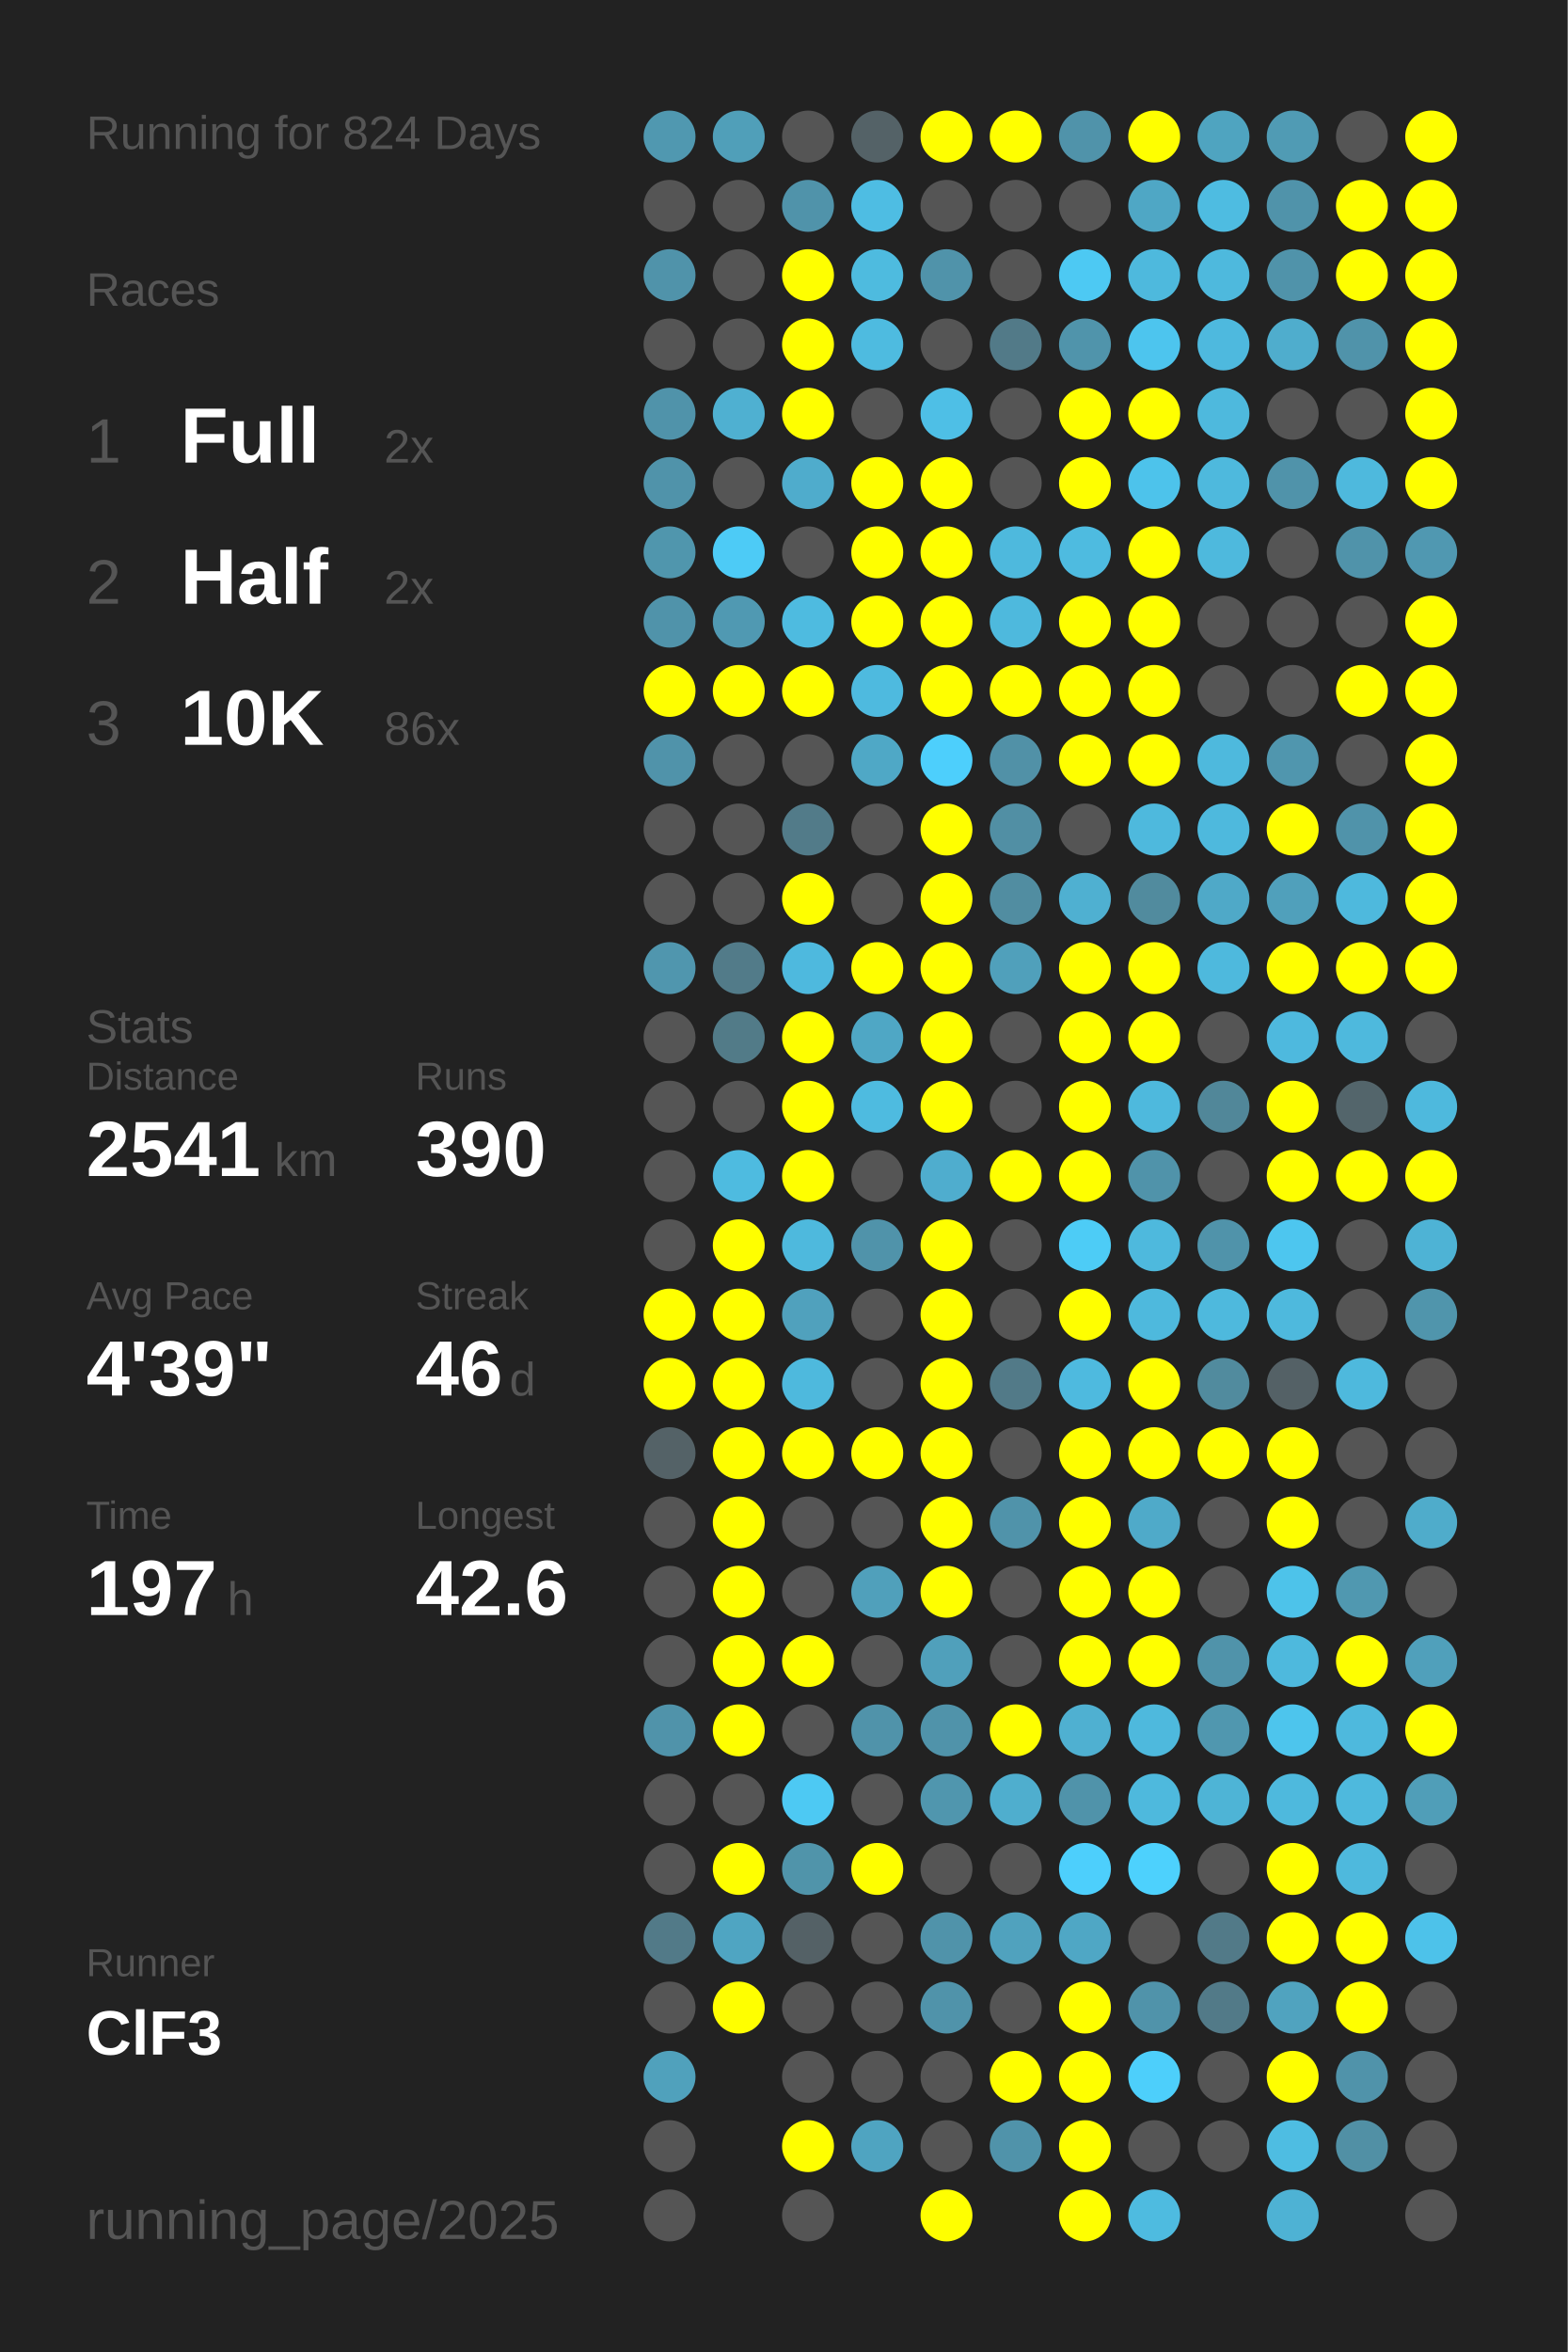
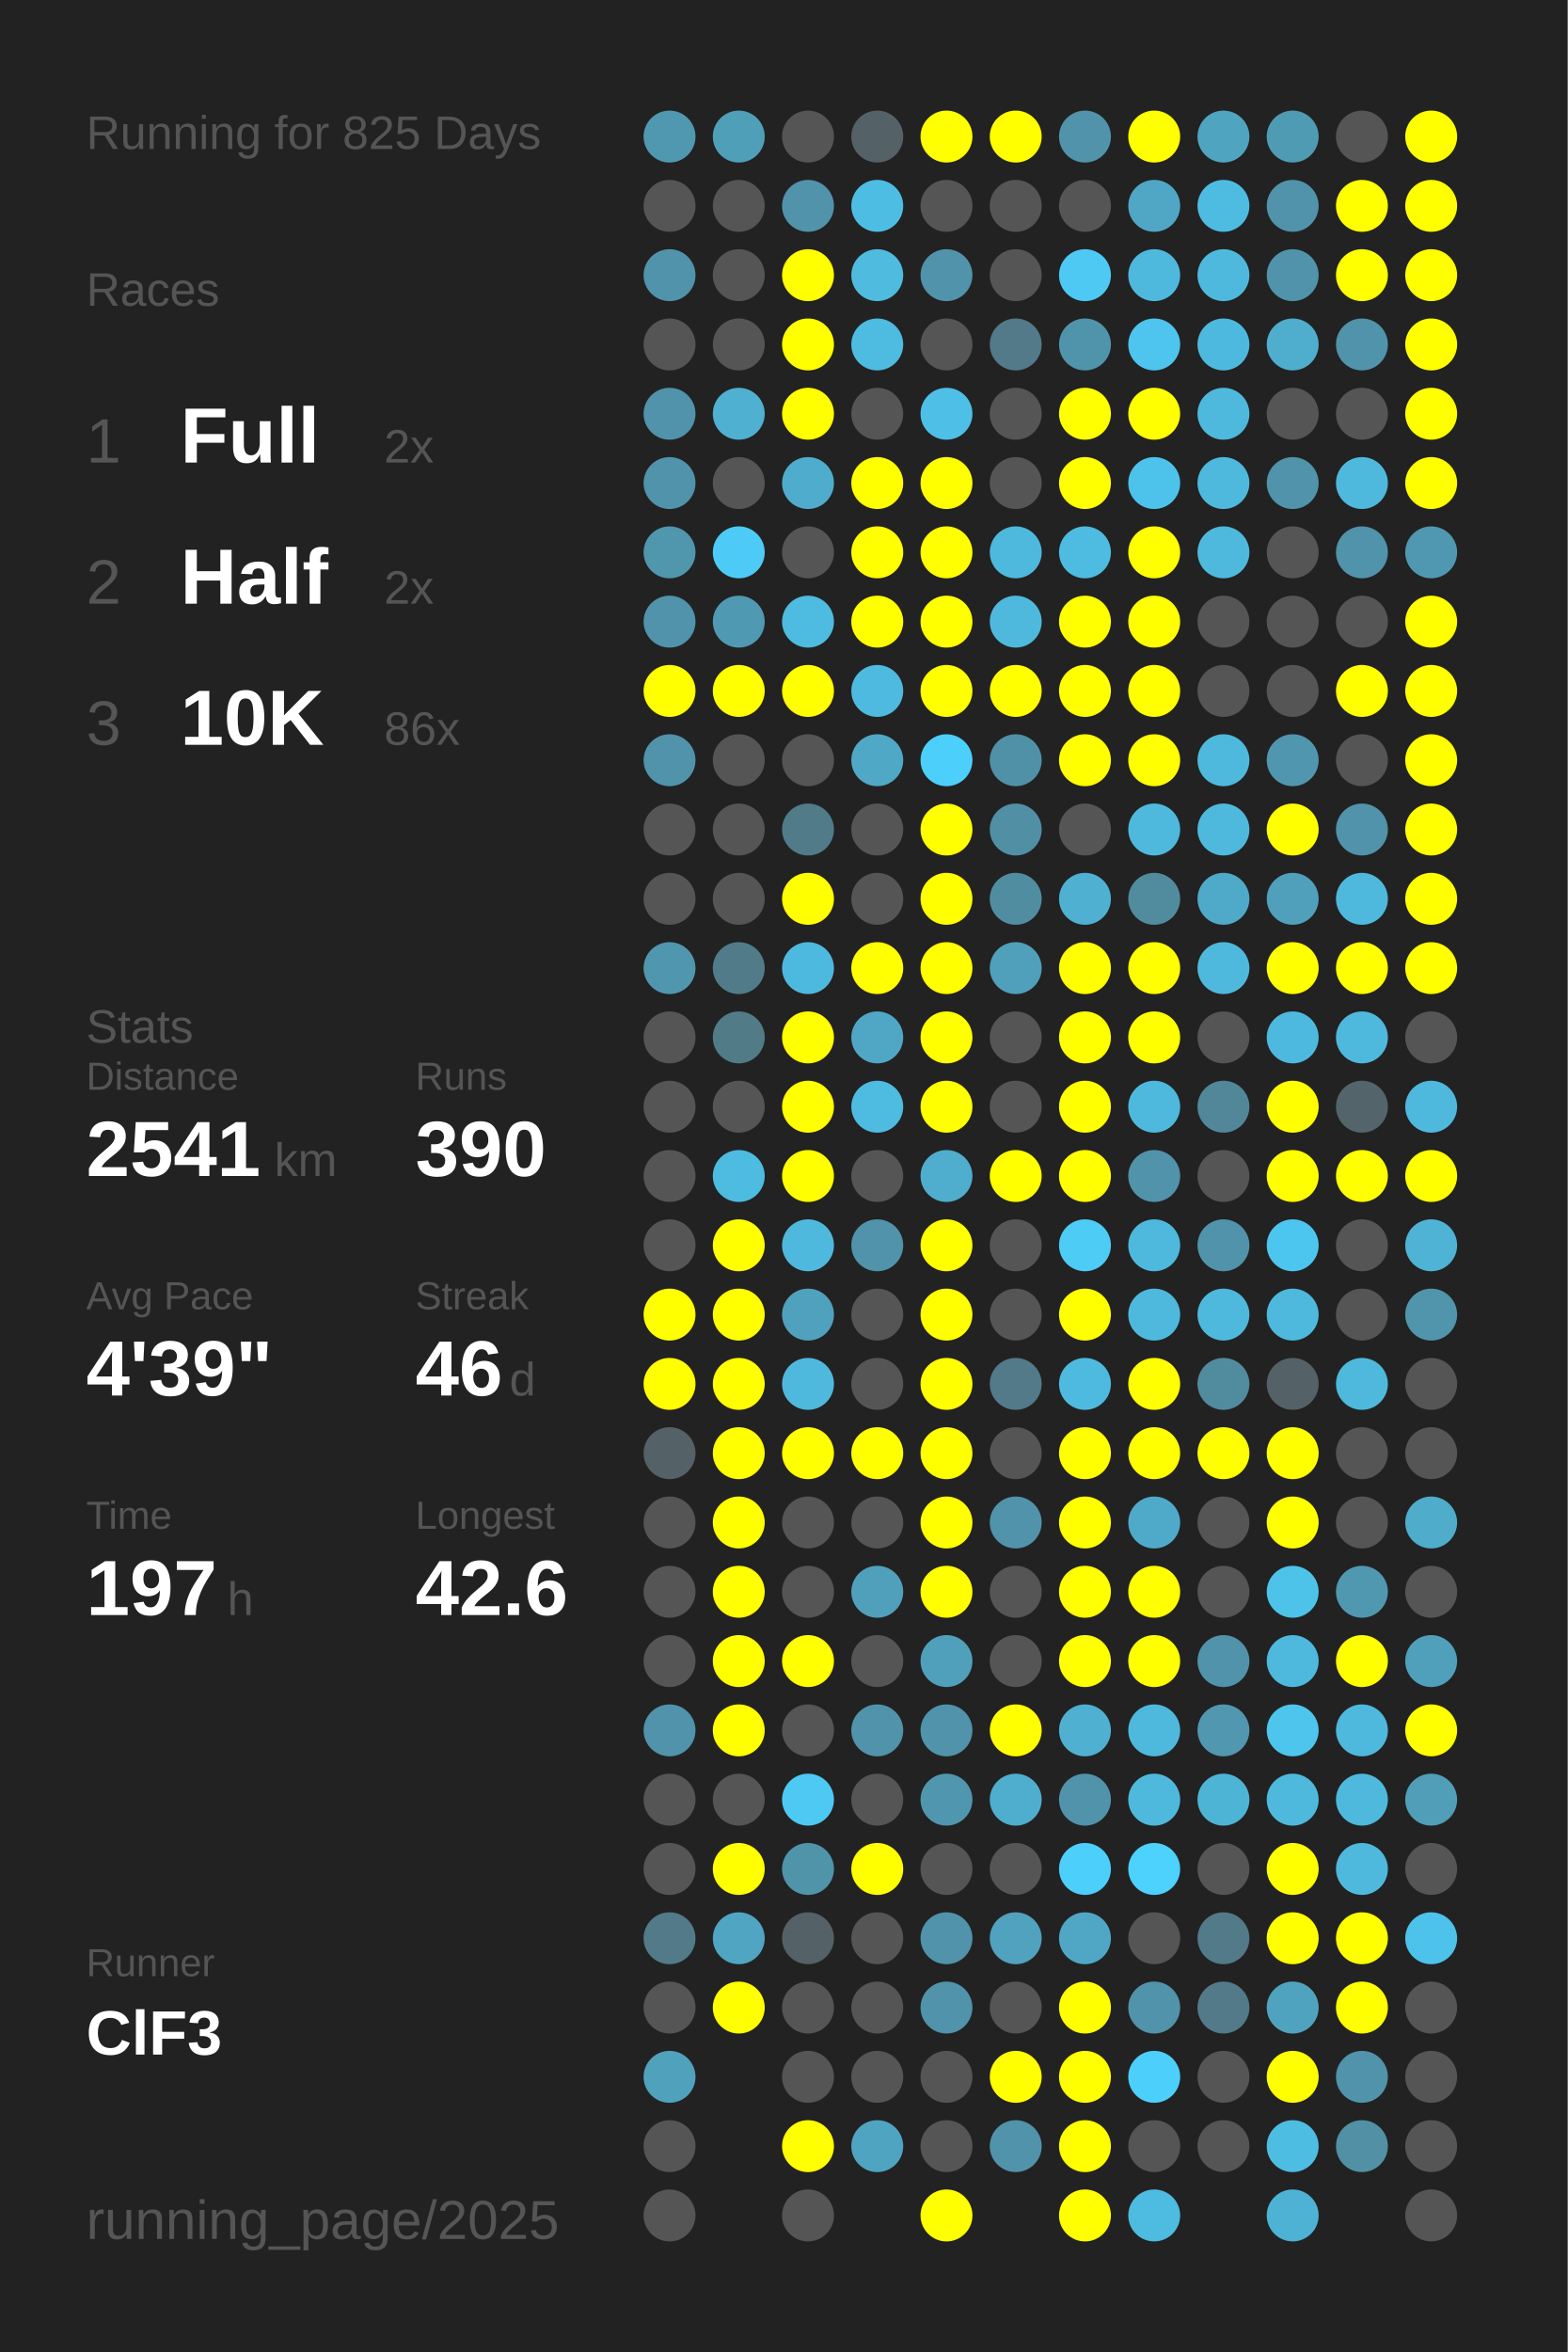
<svg xmlns="http://www.w3.org/2000/svg" baseProfile="full" height="300mm" version="1.1" viewBox="0,0,200,300" width="200mm">
  <defs />
  <rect fill="#222222" height="300" width="200" x="0" y="0" />
-   <text fill="#555555" style="font-size:6px; font-family:Arial;" x="11" y="19">Running for 824 Days</text>
+   <text fill="#555555" style="font-size:6px; font-family:Arial;" x="11" y="19">Running for 825 Days</text>
  <text fill="#555555" style="font-size:6px; font-family:Arial;" x="11" y="39">Races</text>
  <text fill="#555555" style="font-size:8px; font-family:Arial;" x="11" y="59">1</text>
  <text fill="#FFFFFF" style="font-size:10px; font-family:Arial; font-weight:bold;" x="23" y="59">Full</text>
  <text fill="#555555" style="font-size:6px; font-family:Arial;" x="49" y="59">2x</text>
  <text fill="#555555" style="font-size:8px; font-family:Arial;" x="11" y="77">2</text>
  <text fill="#FFFFFF" style="font-size:10px; font-family:Arial; font-weight:bold;" x="23" y="77">Half</text>
  <text fill="#555555" style="font-size:6px; font-family:Arial;" x="49" y="77">2x</text>
  <text fill="#555555" style="font-size:8px; font-family:Arial;" x="11" y="95">3</text>
  <text fill="#FFFFFF" style="font-size:10px; font-family:Arial; font-weight:bold;" x="23" y="95">10K</text>
  <text fill="#555555" style="font-size:6px; font-family:Arial;" x="49" y="95">86x</text>
  <text fill="#555555" style="font-size:6px; font-family:Arial;" x="11" y="133">Stats</text>
  <text fill="#555555" style="font-size:5px; font-family:Arial;" x="11" y="139">Distance</text>
  <text fill="#FFFFFF" style="font-size:10px; font-family:Arial; font-weight:bold;" x="11" y="150">2541</text>
  <text fill="#555555" style="font-size:6px; font-family:Arial;" x="35" y="150">km</text>
  <text fill="#555555" style="font-size:5px; font-family:Arial;" x="53" y="139">Runs</text>
  <text fill="#FFFFFF" style="font-size:10px; font-family:Arial; font-weight:bold;" x="53" y="150">390</text>
  <text fill="#555555" style="font-size:5px; font-family:Arial;" x="11" y="167">Avg Pace</text>
  <text fill="#FFFFFF" style="font-size:10px; font-family:Arial; font-weight:bold;" x="11" y="178">4'39"</text>
  <text fill="#555555" style="font-size:5px; font-family:Arial;" x="53" y="167">Streak</text>
  <text fill="#FFFFFF" style="font-size:10px; font-family:Arial; font-weight:bold;" x="53" y="178">46</text>
  <text fill="#555555" style="font-size:6px; font-family:Arial;" x="65" y="178">d</text>
  <text fill="#555555" style="font-size:5px; font-family:Arial;" x="11" y="195">Time</text>
  <text fill="#FFFFFF" style="font-size:10px; font-family:Arial; font-weight:bold;" x="11" y="206">197</text>
  <text fill="#555555" style="font-size:6px; font-family:Arial;" x="29" y="206">h</text>
  <text fill="#555555" style="font-size:5px; font-family:Arial;" x="53" y="195">Longest</text>
  <text fill="#FFFFFF" style="font-size:10px; font-family:Arial; font-weight:bold;" x="53" y="206">42.6</text>
  <text fill="#555555" style="font-size:5px; font-family:Arial;" x="11" y="252.065">Runner</text>
  <text fill="#FFFFFF" style="font-size:8px; font-family:Arial; font-weight:bold;" x="11" y="262.065">ClF3</text>
  <text fill="#555555" style="font-size:7px; font-family:Arial;" x="11" y="285.581">running_page/2025</text>
  <circle cx="85.417" cy="17.419" fill="#5098b0" r="3.312" />
  <circle cx="85.417" cy="26.258" fill="#555555" r="3.312" />
  <circle cx="85.417" cy="35.097" fill="#5093aa" r="3.312" />
  <circle cx="85.417" cy="43.935" fill="#555555" r="3.312" />
  <circle cx="85.417" cy="52.774" fill="#5093aa" r="3.312" />
  <circle cx="85.417" cy="61.613" fill="#5093aa" r="3.312" />
  <circle cx="85.417" cy="70.452" fill="#5096ad" r="3.312" />
  <circle cx="85.417" cy="79.29" fill="#5093aa" r="3.312" />
  <circle cx="85.417" cy="88.129" fill="#FFFF00" r="3.312" />
  <circle cx="85.417" cy="96.968" fill="#5093aa" r="3.312" />
  <circle cx="85.417" cy="105.806" fill="#555555" r="3.312" />
  <circle cx="85.417" cy="114.645" fill="#555555" r="3.312" />
  <circle cx="85.417" cy="123.484" fill="#5096ae" r="3.312" />
  <circle cx="85.417" cy="132.323" fill="#555555" r="3.312" />
  <circle cx="85.417" cy="141.161" fill="#555555" r="3.312" />
  <circle cx="85.417" cy="150" fill="#555555" r="3.312" />
  <circle cx="85.417" cy="158.839" fill="#555555" r="3.312" />
  <circle cx="85.417" cy="167.677" fill="#FFFF00" r="3.312" />
  <circle cx="85.417" cy="176.516" fill="#FFFF00" r="3.312" />
  <circle cx="85.417" cy="185.355" fill="#546267" r="3.312" />
  <circle cx="85.417" cy="194.194" fill="#555555" r="3.312" />
  <circle cx="85.417" cy="203.032" fill="#555555" r="3.312" />
  <circle cx="85.417" cy="211.871" fill="#555555" r="3.312" />
  <circle cx="85.417" cy="220.71" fill="#5093aa" r="3.312" />
  <circle cx="85.417" cy="229.548" fill="#555555" r="3.312" />
  <circle cx="85.417" cy="238.387" fill="#555555" r="3.312" />
  <circle cx="85.417" cy="247.226" fill="#527a88" r="3.312" />
  <circle cx="85.417" cy="256.065" fill="#555555" r="3.312" />
  <circle cx="85.417" cy="264.903" fill="#50a1bc" r="3.312" />
  <circle cx="85.417" cy="273.742" fill="#555555" r="3.312" />
  <circle cx="85.417" cy="282.581" fill="#555555" r="3.312" />
  <circle cx="94.25" cy="17.419" fill="#509fb9" r="3.312" />
  <circle cx="94.25" cy="26.258" fill="#555555" r="3.312" />
  <circle cx="94.25" cy="35.097" fill="#555555" r="3.312" />
  <circle cx="94.25" cy="43.935" fill="#555555" r="3.312" />
  <circle cx="94.25" cy="52.774" fill="#4fb0d1" r="3.312" />
  <circle cx="94.25" cy="61.613" fill="#555555" r="3.312" />
  <circle cx="94.25" cy="70.452" fill="#4dcbf6" r="3.312" />
  <circle cx="94.25" cy="79.29" fill="#5099b2" r="3.312" />
  <circle cx="94.25" cy="88.129" fill="#FFFF00" r="3.312" />
  <circle cx="94.25" cy="96.968" fill="#555555" r="3.312" />
  <circle cx="94.25" cy="105.806" fill="#555555" r="3.312" />
  <circle cx="94.25" cy="114.645" fill="#555555" r="3.312" />
  <circle cx="94.25" cy="123.484" fill="#527b89" r="3.312" />
  <circle cx="94.25" cy="132.323" fill="#527b88" r="3.312" />
  <circle cx="94.25" cy="141.161" fill="#555555" r="3.312" />
  <circle cx="94.25" cy="150" fill="#4ebbe0" r="3.312" />
  <circle cx="94.25" cy="158.839" fill="#FFFF00" r="3.312" />
  <circle cx="94.25" cy="167.677" fill="#FFFF00" r="3.312" />
  <circle cx="94.25" cy="176.516" fill="#FFFF00" r="3.312" />
  <circle cx="94.25" cy="185.355" fill="#FFFF00" r="3.312" />
  <circle cx="94.25" cy="194.194" fill="#FFFF00" r="3.312" />
  <circle cx="94.25" cy="203.032" fill="#FFFF00" r="3.312" />
  <circle cx="94.25" cy="211.871" fill="#FFFF00" r="3.312" />
  <circle cx="94.25" cy="220.71" fill="#FFFF00" r="3.312" />
  <circle cx="94.25" cy="229.548" fill="#555555" r="3.312" />
  <circle cx="94.25" cy="238.387" fill="#FFFF00" r="3.312" />
  <circle cx="94.25" cy="247.226" fill="#4fa5c2" r="3.312" />
  <circle cx="94.25" cy="256.065" fill="#FFFF00" r="3.312" />
  <circle cx="103.083" cy="17.419" fill="#555555" r="3.312" />
  <circle cx="103.083" cy="26.258" fill="#5093aa" r="3.312" />
  <circle cx="103.083" cy="35.097" fill="#FFFF00" r="3.312" />
  <circle cx="103.083" cy="43.935" fill="#FFFF00" r="3.312" />
  <circle cx="103.083" cy="52.774" fill="#FFFF00" r="3.312" />
  <circle cx="103.083" cy="61.613" fill="#4faccc" r="3.312" />
  <circle cx="103.083" cy="70.452" fill="#555555" r="3.312" />
  <circle cx="103.083" cy="79.29" fill="#4ebbe0" r="3.312" />
  <circle cx="103.083" cy="88.129" fill="#FFFF00" r="3.312" />
  <circle cx="103.083" cy="96.968" fill="#555555" r="3.312" />
  <circle cx="103.083" cy="105.806" fill="#527b89" r="3.312" />
  <circle cx="103.083" cy="114.645" fill="#FFFF00" r="3.312" />
  <circle cx="103.083" cy="123.484" fill="#4eb9de" r="3.312" />
  <circle cx="103.083" cy="132.323" fill="#FFFF00" r="3.312" />
  <circle cx="103.083" cy="141.161" fill="#FFFF00" r="3.312" />
  <circle cx="103.083" cy="150" fill="#FFFF00" r="3.312" />
  <circle cx="103.083" cy="158.839" fill="#4eb9dd" r="3.312" />
  <circle cx="103.083" cy="167.677" fill="#50a1bd" r="3.312" />
  <circle cx="103.083" cy="176.516" fill="#4eb9dd" r="3.312" />
  <circle cx="103.083" cy="185.355" fill="#FFFF00" r="3.312" />
  <circle cx="103.083" cy="194.194" fill="#555555" r="3.312" />
  <circle cx="103.083" cy="203.032" fill="#555555" r="3.312" />
  <circle cx="103.083" cy="211.871" fill="#FFFF00" r="3.312" />
  <circle cx="103.083" cy="220.71" fill="#555555" r="3.312" />
  <circle cx="103.083" cy="229.548" fill="#4dc9f3" r="3.312" />
  <circle cx="103.083" cy="238.387" fill="#5094aa" r="3.312" />
  <circle cx="103.083" cy="247.226" fill="#546166" r="3.312" />
  <circle cx="103.083" cy="256.065" fill="#555555" r="3.312" />
  <circle cx="103.083" cy="264.903" fill="#555555" r="3.312" />
  <circle cx="103.083" cy="273.742" fill="#FFFF00" r="3.312" />
  <circle cx="103.083" cy="282.581" fill="#555555" r="3.312" />
  <circle cx="111.917" cy="17.419" fill="#546267" r="3.312" />
  <circle cx="111.917" cy="26.258" fill="#4ebde3" r="3.312" />
  <circle cx="111.917" cy="35.097" fill="#4ebbdf" r="3.312" />
  <circle cx="111.917" cy="43.935" fill="#4ebbe0" r="3.312" />
  <circle cx="111.917" cy="52.774" fill="#555555" r="3.312" />
  <circle cx="111.917" cy="61.613" fill="#FFFF00" r="3.312" />
  <circle cx="111.917" cy="70.452" fill="#FFFF00" r="3.312" />
  <circle cx="111.917" cy="79.29" fill="#FFFF00" r="3.312" />
  <circle cx="111.917" cy="88.129" fill="#4ebadf" r="3.312" />
  <circle cx="111.917" cy="96.968" fill="#4fa8c6" r="3.312" />
  <circle cx="111.917" cy="105.806" fill="#555555" r="3.312" />
  <circle cx="111.917" cy="114.645" fill="#555555" r="3.312" />
  <circle cx="111.917" cy="123.484" fill="#FFFF00" r="3.312" />
  <circle cx="111.917" cy="132.323" fill="#4fa7c5" r="3.312" />
  <circle cx="111.917" cy="141.161" fill="#4ebbe0" r="3.312" />
  <circle cx="111.917" cy="150" fill="#555555" r="3.312" />
  <circle cx="111.917" cy="158.839" fill="#5093aa" r="3.312" />
  <circle cx="111.917" cy="167.677" fill="#555555" r="3.312" />
  <circle cx="111.917" cy="176.516" fill="#555555" r="3.312" />
  <circle cx="111.917" cy="185.355" fill="#FFFF00" r="3.312" />
  <circle cx="111.917" cy="194.194" fill="#555555" r="3.312" />
  <circle cx="111.917" cy="203.032" fill="#50a0bb" r="3.312" />
  <circle cx="111.917" cy="211.871" fill="#555555" r="3.312" />
  <circle cx="111.917" cy="220.71" fill="#5093aa" r="3.312" />
  <circle cx="111.917" cy="229.548" fill="#555555" r="3.312" />
  <circle cx="111.917" cy="238.387" fill="#FFFF00" r="3.312" />
  <circle cx="111.917" cy="247.226" fill="#555555" r="3.312" />
  <circle cx="111.917" cy="256.065" fill="#555555" r="3.312" />
  <circle cx="111.917" cy="264.903" fill="#555555" r="3.312" />
  <circle cx="111.917" cy="273.742" fill="#4fa4c1" r="3.312" />
  <circle cx="120.75" cy="17.419" fill="#FFFF00" r="3.312" />
  <circle cx="120.75" cy="26.258" fill="#555555" r="3.312" />
  <circle cx="120.75" cy="35.097" fill="#5093aa" r="3.312" />
  <circle cx="120.75" cy="43.935" fill="#555555" r="3.312" />
  <circle cx="120.75" cy="52.774" fill="#4ebfe6" r="3.312" />
  <circle cx="120.75" cy="61.613" fill="#FFFF00" r="3.312" />
  <circle cx="120.75" cy="70.452" fill="#FFFF00" r="3.312" />
  <circle cx="120.75" cy="79.29" fill="#FFFF00" r="3.312" />
  <circle cx="120.75" cy="88.129" fill="#FFFF00" r="3.312" />
  <circle cx="120.75" cy="96.968" fill="#4dcffc" r="3.312" />
  <circle cx="120.75" cy="105.806" fill="#FFFF00" r="3.312" />
  <circle cx="120.75" cy="114.645" fill="#FFFF00" r="3.312" />
  <circle cx="120.75" cy="123.484" fill="#FFFF00" r="3.312" />
  <circle cx="120.75" cy="132.323" fill="#FFFF00" r="3.312" />
  <circle cx="120.75" cy="141.161" fill="#FFFF00" r="3.312" />
  <circle cx="120.75" cy="150" fill="#4fadce" r="3.312" />
  <circle cx="120.75" cy="158.839" fill="#FFFF00" r="3.312" />
  <circle cx="120.75" cy="167.677" fill="#FFFF00" r="3.312" />
  <circle cx="120.75" cy="176.516" fill="#FFFF00" r="3.312" />
  <circle cx="120.75" cy="185.355" fill="#FFFF00" r="3.312" />
  <circle cx="120.75" cy="194.194" fill="#FFFF00" r="3.312" />
  <circle cx="120.75" cy="203.032" fill="#FFFF00" r="3.312" />
  <circle cx="120.75" cy="211.871" fill="#50a0bb" r="3.312" />
  <circle cx="120.75" cy="220.71" fill="#5093aa" r="3.312" />
  <circle cx="120.75" cy="229.548" fill="#5096ae" r="3.312" />
  <circle cx="120.75" cy="238.387" fill="#555555" r="3.312" />
  <circle cx="120.75" cy="247.226" fill="#5093aa" r="3.312" />
  <circle cx="120.75" cy="256.065" fill="#5093aa" r="3.312" />
  <circle cx="120.75" cy="264.903" fill="#555555" r="3.312" />
  <circle cx="120.75" cy="273.742" fill="#555555" r="3.312" />
  <circle cx="120.75" cy="282.581" fill="#FFFF00" r="3.312" />
  <circle cx="129.583" cy="17.419" fill="#FFFF00" r="3.312" />
  <circle cx="129.583" cy="26.258" fill="#555555" r="3.312" />
  <circle cx="129.583" cy="35.097" fill="#555555" r="3.312" />
  <circle cx="129.583" cy="43.935" fill="#527a88" r="3.312" />
  <circle cx="129.583" cy="52.774" fill="#555555" r="3.312" />
  <circle cx="129.583" cy="61.613" fill="#555555" r="3.312" />
  <circle cx="129.583" cy="70.452" fill="#4eb9dd" r="3.312" />
  <circle cx="129.583" cy="79.29" fill="#4eb9dd" r="3.312" />
  <circle cx="129.583" cy="88.129" fill="#FFFF00" r="3.312" />
  <circle cx="129.583" cy="96.968" fill="#5191a7" r="3.312" />
  <circle cx="129.583" cy="105.806" fill="#518fa4" r="3.312" />
  <circle cx="129.583" cy="114.645" fill="#518da1" r="3.312" />
  <circle cx="129.583" cy="123.484" fill="#50a0bb" r="3.312" />
  <circle cx="129.583" cy="132.323" fill="#555555" r="3.312" />
  <circle cx="129.583" cy="141.161" fill="#555555" r="3.312" />
  <circle cx="129.583" cy="150" fill="#FFFF00" r="3.312" />
  <circle cx="129.583" cy="158.839" fill="#555555" r="3.312" />
  <circle cx="129.583" cy="167.677" fill="#555555" r="3.312" />
  <circle cx="129.583" cy="176.516" fill="#527a88" r="3.312" />
  <circle cx="129.583" cy="185.355" fill="#555555" r="3.312" />
  <circle cx="129.583" cy="194.194" fill="#5093aa" r="3.312" />
  <circle cx="129.583" cy="203.032" fill="#555555" r="3.312" />
  <circle cx="129.583" cy="211.871" fill="#555555" r="3.312" />
  <circle cx="129.583" cy="220.71" fill="#FFFF00" r="3.312" />
  <circle cx="129.583" cy="229.548" fill="#4faece" r="3.312" />
  <circle cx="129.583" cy="238.387" fill="#555555" r="3.312" />
  <circle cx="129.583" cy="247.226" fill="#50a2be" r="3.312" />
  <circle cx="129.583" cy="256.065" fill="#555555" r="3.312" />
  <circle cx="129.583" cy="264.903" fill="#FFFF00" r="3.312" />
  <circle cx="129.583" cy="273.742" fill="#5093aa" r="3.312" />
  <circle cx="138.417" cy="17.419" fill="#5093aa" r="3.312" />
  <circle cx="138.417" cy="26.258" fill="#555555" r="3.312" />
  <circle cx="138.417" cy="35.097" fill="#4dc9f3" r="3.312" />
  <circle cx="138.417" cy="43.935" fill="#5094ab" r="3.312" />
  <circle cx="138.417" cy="52.774" fill="#FFFF00" r="3.312" />
  <circle cx="138.417" cy="61.613" fill="#FFFF00" r="3.312" />
  <circle cx="138.417" cy="70.452" fill="#4ebbe0" r="3.312" />
  <circle cx="138.417" cy="79.29" fill="#FFFF00" r="3.312" />
  <circle cx="138.417" cy="88.129" fill="#FFFF00" r="3.312" />
  <circle cx="138.417" cy="96.968" fill="#FFFF00" r="3.312" />
  <circle cx="138.417" cy="105.806" fill="#555555" r="3.312" />
  <circle cx="138.417" cy="114.645" fill="#4fb0d1" r="3.312" />
  <circle cx="138.417" cy="123.484" fill="#FFFF00" r="3.312" />
  <circle cx="138.417" cy="132.323" fill="#FFFF00" r="3.312" />
  <circle cx="138.417" cy="141.161" fill="#FFFF00" r="3.312" />
  <circle cx="138.417" cy="150" fill="#FFFF00" r="3.312" />
  <circle cx="138.417" cy="158.839" fill="#4dccf6" r="3.312" />
  <circle cx="138.417" cy="167.677" fill="#FFFF00" r="3.312" />
  <circle cx="138.417" cy="176.516" fill="#4ebadf" r="3.312" />
  <circle cx="138.417" cy="185.355" fill="#FFFF00" r="3.312" />
  <circle cx="138.417" cy="194.194" fill="#FFFF00" r="3.312" />
  <circle cx="138.417" cy="203.032" fill="#FFFF00" r="3.312" />
  <circle cx="138.417" cy="211.871" fill="#FFFF00" r="3.312" />
  <circle cx="138.417" cy="220.71" fill="#4fb0d1" r="3.312" />
  <circle cx="138.417" cy="229.548" fill="#5093aa" r="3.312" />
  <circle cx="138.417" cy="238.387" fill="#4dcffc" r="3.312" />
  <circle cx="138.417" cy="247.226" fill="#4fa7c5" r="3.312" />
  <circle cx="138.417" cy="256.065" fill="#FFFF00" r="3.312" />
  <circle cx="138.417" cy="264.903" fill="#FFFF00" r="3.312" />
  <circle cx="138.417" cy="273.742" fill="#FFFF00" r="3.312" />
  <circle cx="138.417" cy="282.581" fill="#FFFF00" r="3.312" />
  <circle cx="147.25" cy="17.419" fill="#FFFF00" r="3.312" />
  <circle cx="147.25" cy="26.258" fill="#4fa7c5" r="3.312" />
  <circle cx="147.25" cy="35.097" fill="#4eb9dd" r="3.312" />
  <circle cx="147.25" cy="43.935" fill="#4dc5ee" r="3.312" />
  <circle cx="147.25" cy="52.774" fill="#FFFF00" r="3.312" />
  <circle cx="147.25" cy="61.613" fill="#4dc3eb" r="3.312" />
  <circle cx="147.25" cy="70.452" fill="#FFFF00" r="3.312" />
  <circle cx="147.25" cy="79.29" fill="#FFFF00" r="3.312" />
  <circle cx="147.25" cy="88.129" fill="#FFFF00" r="3.312" />
  <circle cx="147.25" cy="96.968" fill="#FFFF00" r="3.312" />
  <circle cx="147.25" cy="105.806" fill="#4eb9dd" r="3.312" />
  <circle cx="147.25" cy="114.645" fill="#518b9e" r="3.312" />
  <circle cx="147.25" cy="123.484" fill="#FFFF00" r="3.312" />
  <circle cx="147.25" cy="132.323" fill="#FFFF00" r="3.312" />
  <circle cx="147.25" cy="141.161" fill="#4eb9dd" r="3.312" />
  <circle cx="147.25" cy="150" fill="#5093aa" r="3.312" />
  <circle cx="147.25" cy="158.839" fill="#4eb9dd" r="3.312" />
  <circle cx="147.25" cy="167.677" fill="#4eb9dd" r="3.312" />
  <circle cx="147.25" cy="176.516" fill="#FFFF00" r="3.312" />
  <circle cx="147.25" cy="185.355" fill="#FFFF00" r="3.312" />
  <circle cx="147.25" cy="194.194" fill="#4faac9" r="3.312" />
  <circle cx="147.25" cy="203.032" fill="#FFFF00" r="3.312" />
  <circle cx="147.25" cy="211.871" fill="#FFFF00" r="3.312" />
  <circle cx="147.25" cy="220.71" fill="#4eb9dd" r="3.312" />
  <circle cx="147.25" cy="229.548" fill="#4eb9dd" r="3.312" />
  <circle cx="147.25" cy="238.387" fill="#4dd1fd" r="3.312" />
  <circle cx="147.25" cy="247.226" fill="#555555" r="3.312" />
  <circle cx="147.25" cy="256.065" fill="#5093aa" r="3.312" />
  <circle cx="147.25" cy="264.903" fill="#4dcffb" r="3.312" />
  <circle cx="147.25" cy="273.742" fill="#555555" r="3.312" />
  <circle cx="147.25" cy="282.581" fill="#4ebbe0" r="3.312" />
  <circle cx="156.083" cy="17.419" fill="#4fa4c0" r="3.312" />
  <circle cx="156.083" cy="26.258" fill="#4ebce1" r="3.312" />
  <circle cx="156.083" cy="35.097" fill="#4eb9dd" r="3.312" />
  <circle cx="156.083" cy="43.935" fill="#4eb9de" r="3.312" />
  <circle cx="156.083" cy="52.774" fill="#4eb9dd" r="3.312" />
  <circle cx="156.083" cy="61.613" fill="#4eb9dd" r="3.312" />
  <circle cx="156.083" cy="70.452" fill="#4eb9dd" r="3.312" />
  <circle cx="156.083" cy="79.29" fill="#555555" r="3.312" />
  <circle cx="156.083" cy="88.129" fill="#555555" r="3.312" />
  <circle cx="156.083" cy="96.968" fill="#4eb9dd" r="3.312" />
  <circle cx="156.083" cy="105.806" fill="#4eb9dd" r="3.312" />
  <circle cx="156.083" cy="114.645" fill="#4fa9c8" r="3.312" />
  <circle cx="156.083" cy="123.484" fill="#4eb9dd" r="3.312" />
  <circle cx="156.083" cy="132.323" fill="#555555" r="3.312" />
  <circle cx="156.083" cy="141.161" fill="#518799" r="3.312" />
  <circle cx="156.083" cy="150" fill="#555555" r="3.312" />
  <circle cx="156.083" cy="158.839" fill="#5093aa" r="3.312" />
  <circle cx="156.083" cy="167.677" fill="#4eb9dd" r="3.312" />
  <circle cx="156.083" cy="176.516" fill="#518b9e" r="3.312" />
  <circle cx="156.083" cy="185.355" fill="#FFFF00" r="3.312" />
  <circle cx="156.083" cy="194.194" fill="#555555" r="3.312" />
  <circle cx="156.083" cy="203.032" fill="#555555" r="3.312" />
  <circle cx="156.083" cy="211.871" fill="#5093aa" r="3.312" />
  <circle cx="156.083" cy="220.71" fill="#5097af" r="3.312" />
  <circle cx="156.083" cy="229.548" fill="#4eb4d6" r="3.312" />
  <circle cx="156.083" cy="238.387" fill="#555555" r="3.312" />
  <circle cx="156.083" cy="247.226" fill="#527a88" r="3.312" />
  <circle cx="156.083" cy="256.065" fill="#527a88" r="3.312" />
  <circle cx="156.083" cy="264.903" fill="#555555" r="3.312" />
  <circle cx="156.083" cy="273.742" fill="#555555" r="3.312" />
  <circle cx="164.917" cy="17.419" fill="#509bb4" r="3.312" />
  <circle cx="164.917" cy="26.258" fill="#5093aa" r="3.312" />
  <circle cx="164.917" cy="35.097" fill="#5093aa" r="3.312" />
  <circle cx="164.917" cy="43.935" fill="#4fadcd" r="3.312" />
  <circle cx="164.917" cy="52.774" fill="#555555" r="3.312" />
  <circle cx="164.917" cy="61.613" fill="#5093aa" r="3.312" />
  <circle cx="164.917" cy="70.452" fill="#555555" r="3.312" />
  <circle cx="164.917" cy="79.29" fill="#555555" r="3.312" />
  <circle cx="164.917" cy="88.129" fill="#555555" r="3.312" />
  <circle cx="164.917" cy="96.968" fill="#5096ae" r="3.312" />
  <circle cx="164.917" cy="105.806" fill="#FFFF00" r="3.312" />
  <circle cx="164.917" cy="114.645" fill="#50a0bb" r="3.312" />
  <circle cx="164.917" cy="123.484" fill="#FFFF00" r="3.312" />
  <circle cx="164.917" cy="132.323" fill="#4eb9de" r="3.312" />
  <circle cx="164.917" cy="141.161" fill="#FFFF00" r="3.312" />
  <circle cx="164.917" cy="150" fill="#FFFF00" r="3.312" />
  <circle cx="164.917" cy="158.839" fill="#4dc6ef" r="3.312" />
  <circle cx="164.917" cy="167.677" fill="#4eb9dd" r="3.312" />
  <circle cx="164.917" cy="176.516" fill="#546166" r="3.312" />
  <circle cx="164.917" cy="185.355" fill="#FFFF00" r="3.312" />
  <circle cx="164.917" cy="194.194" fill="#FFFF00" r="3.312" />
  <circle cx="164.917" cy="203.032" fill="#4dc3ea" r="3.312" />
  <circle cx="164.917" cy="211.871" fill="#4eb9dd" r="3.312" />
  <circle cx="164.917" cy="220.71" fill="#4dc5ed" r="3.312" />
  <circle cx="164.917" cy="229.548" fill="#4eb9dd" r="3.312" />
  <circle cx="164.917" cy="238.387" fill="#FFFF00" r="3.312" />
  <circle cx="164.917" cy="247.226" fill="#FFFF00" r="3.312" />
  <circle cx="164.917" cy="256.065" fill="#50a3bf" r="3.312" />
  <circle cx="164.917" cy="264.903" fill="#FFFF00" r="3.312" />
  <circle cx="164.917" cy="273.742" fill="#4ebde2" r="3.312" />
  <circle cx="164.917" cy="282.581" fill="#4eb2d4" r="3.312" />
  <circle cx="173.75" cy="17.419" fill="#555555" r="3.312" />
  <circle cx="173.75" cy="26.258" fill="#FFFF00" r="3.312" />
  <circle cx="173.75" cy="35.097" fill="#FFFF00" r="3.312" />
  <circle cx="173.75" cy="43.935" fill="#5093aa" r="3.312" />
  <circle cx="173.75" cy="52.774" fill="#555555" r="3.312" />
  <circle cx="173.75" cy="61.613" fill="#4eb9dd" r="3.312" />
  <circle cx="173.75" cy="70.452" fill="#5093aa" r="3.312" />
  <circle cx="173.75" cy="79.29" fill="#555555" r="3.312" />
  <circle cx="173.75" cy="88.129" fill="#FFFF00" r="3.312" />
  <circle cx="173.75" cy="96.968" fill="#555555" r="3.312" />
  <circle cx="173.75" cy="105.806" fill="#5093aa" r="3.312" />
  <circle cx="173.75" cy="114.645" fill="#4eb9dd" r="3.312" />
  <circle cx="173.75" cy="123.484" fill="#FFFF00" r="3.312" />
  <circle cx="173.75" cy="132.323" fill="#4eb9dd" r="3.312" />
  <circle cx="173.75" cy="141.161" fill="#53656b" r="3.312" />
  <circle cx="173.75" cy="150" fill="#FFFF00" r="3.312" />
  <circle cx="173.75" cy="158.839" fill="#555555" r="3.312" />
  <circle cx="173.75" cy="167.677" fill="#555555" r="3.312" />
  <circle cx="173.75" cy="176.516" fill="#4eb9dd" r="3.312" />
  <circle cx="173.75" cy="185.355" fill="#555555" r="3.312" />
  <circle cx="173.75" cy="194.194" fill="#555555" r="3.312" />
  <circle cx="173.75" cy="203.032" fill="#5098b0" r="3.312" />
  <circle cx="173.75" cy="211.871" fill="#FFFF00" r="3.312" />
  <circle cx="173.75" cy="220.71" fill="#4eb9dd" r="3.312" />
  <circle cx="173.75" cy="229.548" fill="#4eb9dd" r="3.312" />
  <circle cx="173.75" cy="238.387" fill="#4eb9dd" r="3.312" />
  <circle cx="173.75" cy="247.226" fill="#FFFF00" r="3.312" />
  <circle cx="173.75" cy="256.065" fill="#FFFF00" r="3.312" />
  <circle cx="173.75" cy="264.903" fill="#5093aa" r="3.312" />
  <circle cx="173.75" cy="273.742" fill="#5190a5" r="3.312" />
  <circle cx="182.583" cy="17.419" fill="#FFFF00" r="3.312" />
  <circle cx="182.583" cy="26.258" fill="#FFFF00" r="3.312" />
  <circle cx="182.583" cy="35.097" fill="#FFFF00" r="3.312" />
  <circle cx="182.583" cy="43.935" fill="#FFFF00" r="3.312" />
  <circle cx="182.583" cy="52.774" fill="#FFFF00" r="3.312" />
  <circle cx="182.583" cy="61.613" fill="#FFFF00" r="3.312" />
  <circle cx="182.583" cy="70.452" fill="#5098b1" r="3.312" />
  <circle cx="182.583" cy="79.29" fill="#FFFF00" r="3.312" />
  <circle cx="182.583" cy="88.129" fill="#FFFF00" r="3.312" />
  <circle cx="182.583" cy="96.968" fill="#FFFF00" r="3.312" />
  <circle cx="182.583" cy="105.806" fill="#FFFF00" r="3.312" />
  <circle cx="182.583" cy="114.645" fill="#FFFF00" r="3.312" />
  <circle cx="182.583" cy="123.484" fill="#FFFF00" r="3.312" />
  <circle cx="182.583" cy="132.323" fill="#555555" r="3.312" />
  <circle cx="182.583" cy="141.161" fill="#4eb9dd" r="3.312" />
  <circle cx="182.583" cy="150" fill="#FFFF00" r="3.312" />
  <circle cx="182.583" cy="158.839" fill="#4eb3d5" r="3.312" />
  <circle cx="182.583" cy="167.677" fill="#5095ac" r="3.312" />
  <circle cx="182.583" cy="176.516" fill="#555555" r="3.312" />
  <circle cx="182.583" cy="185.355" fill="#555555" r="3.312" />
  <circle cx="182.583" cy="194.194" fill="#4faccb" r="3.312" />
  <circle cx="182.583" cy="203.032" fill="#555555" r="3.312" />
  <circle cx="182.583" cy="211.871" fill="#50a0bb" r="3.312" />
  <circle cx="182.583" cy="220.71" fill="#FFFF00" r="3.312" />
  <circle cx="182.583" cy="229.548" fill="#509eb8" r="3.312" />
  <circle cx="182.583" cy="238.387" fill="#555555" r="3.312" />
  <circle cx="182.583" cy="247.226" fill="#4dc2ea" r="3.312" />
  <circle cx="182.583" cy="256.065" fill="#555555" r="3.312" />
  <circle cx="182.583" cy="264.903" fill="#555555" r="3.312" />
  <circle cx="182.583" cy="273.742" fill="#555555" r="3.312" />
  <circle cx="182.583" cy="282.581" fill="#555555" r="3.312" />
</svg>
